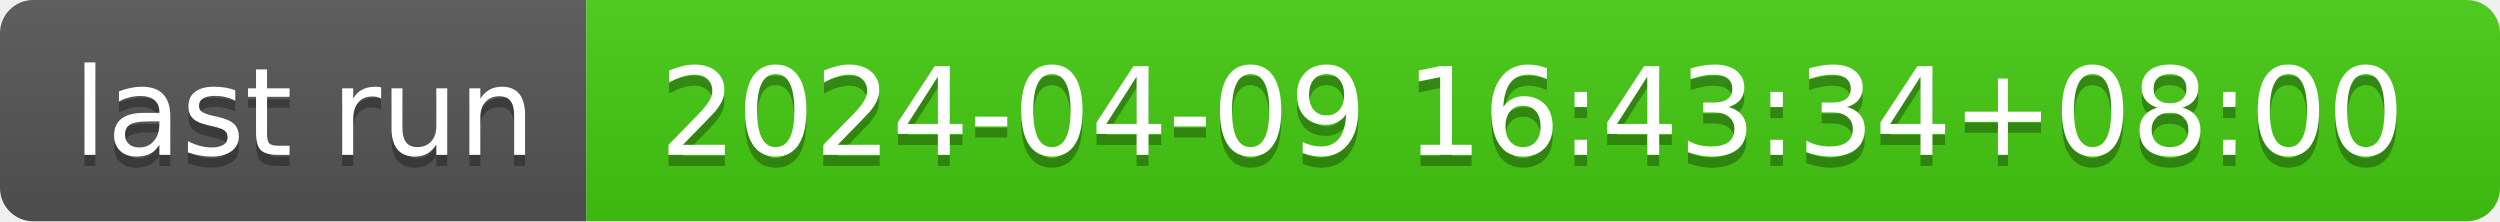
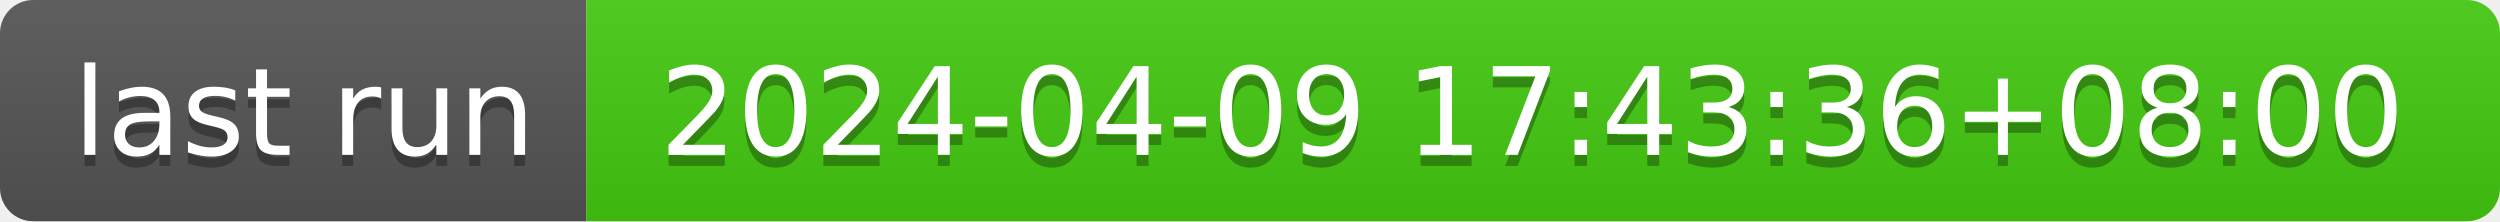
- <svg xmlns="http://www.w3.org/2000/svg" width="226" height="20" role="img" aria-label="last run: 2024-04-09 16:43:34+08:00">
+ <svg xmlns="http://www.w3.org/2000/svg" width="226" height="20" role="img" aria-label="last run: 2024-04-09 17:43:36+08:00">
  <linearGradient id="s" x2="0" y2="100%">
    <stop offset="0" stop-color="#bbb" stop-opacity=".1" />
    <stop offset="1" stop-opacity=".1" />
  </linearGradient>
  <clipPath id="r">
    <rect width="226" height="20" rx="3" fill="#fff" />
  </clipPath>
  <g clip-path="url(#r)">
    <rect width="53" height="20" fill="#555" />
    <rect x="53" width="173" height="20" fill="#4c1" />
    <rect width="226" height="20" fill="url(#s)" />
  </g>
  <g fill="#fff" text-anchor="middle" font-family="Verdana,Geneva,DejaVu Sans,sans-serif" text-rendering="geometricPrecision" font-size="110">
    <text aria-hidden="true" x="275" y="150" fill="#010101" fill-opacity=".3" transform="scale(.1)" textLength="430">last run</text>
    <text x="275" y="140" transform="scale(.1)" fill="#fff" textLength="430">last run</text>
-     <text aria-hidden="true" x="1385" y="150" fill="#010101" fill-opacity=".3" transform="scale(.1)" textLength="1630">2024-04-09 16:43:34+08:00</text>
-     <text x="1385" y="140" transform="scale(.1)" fill="#fff" textLength="1630">2024-04-09 16:43:34+08:00</text>
+     <text aria-hidden="true" x="1385" y="150" fill="#010101" fill-opacity=".3" transform="scale(.1)" textLength="1630">2024-04-09 17:43:36+08:00</text>
+     <text x="1385" y="140" transform="scale(.1)" fill="#fff" textLength="1630">2024-04-09 17:43:36+08:00</text>
  </g>
</svg>
